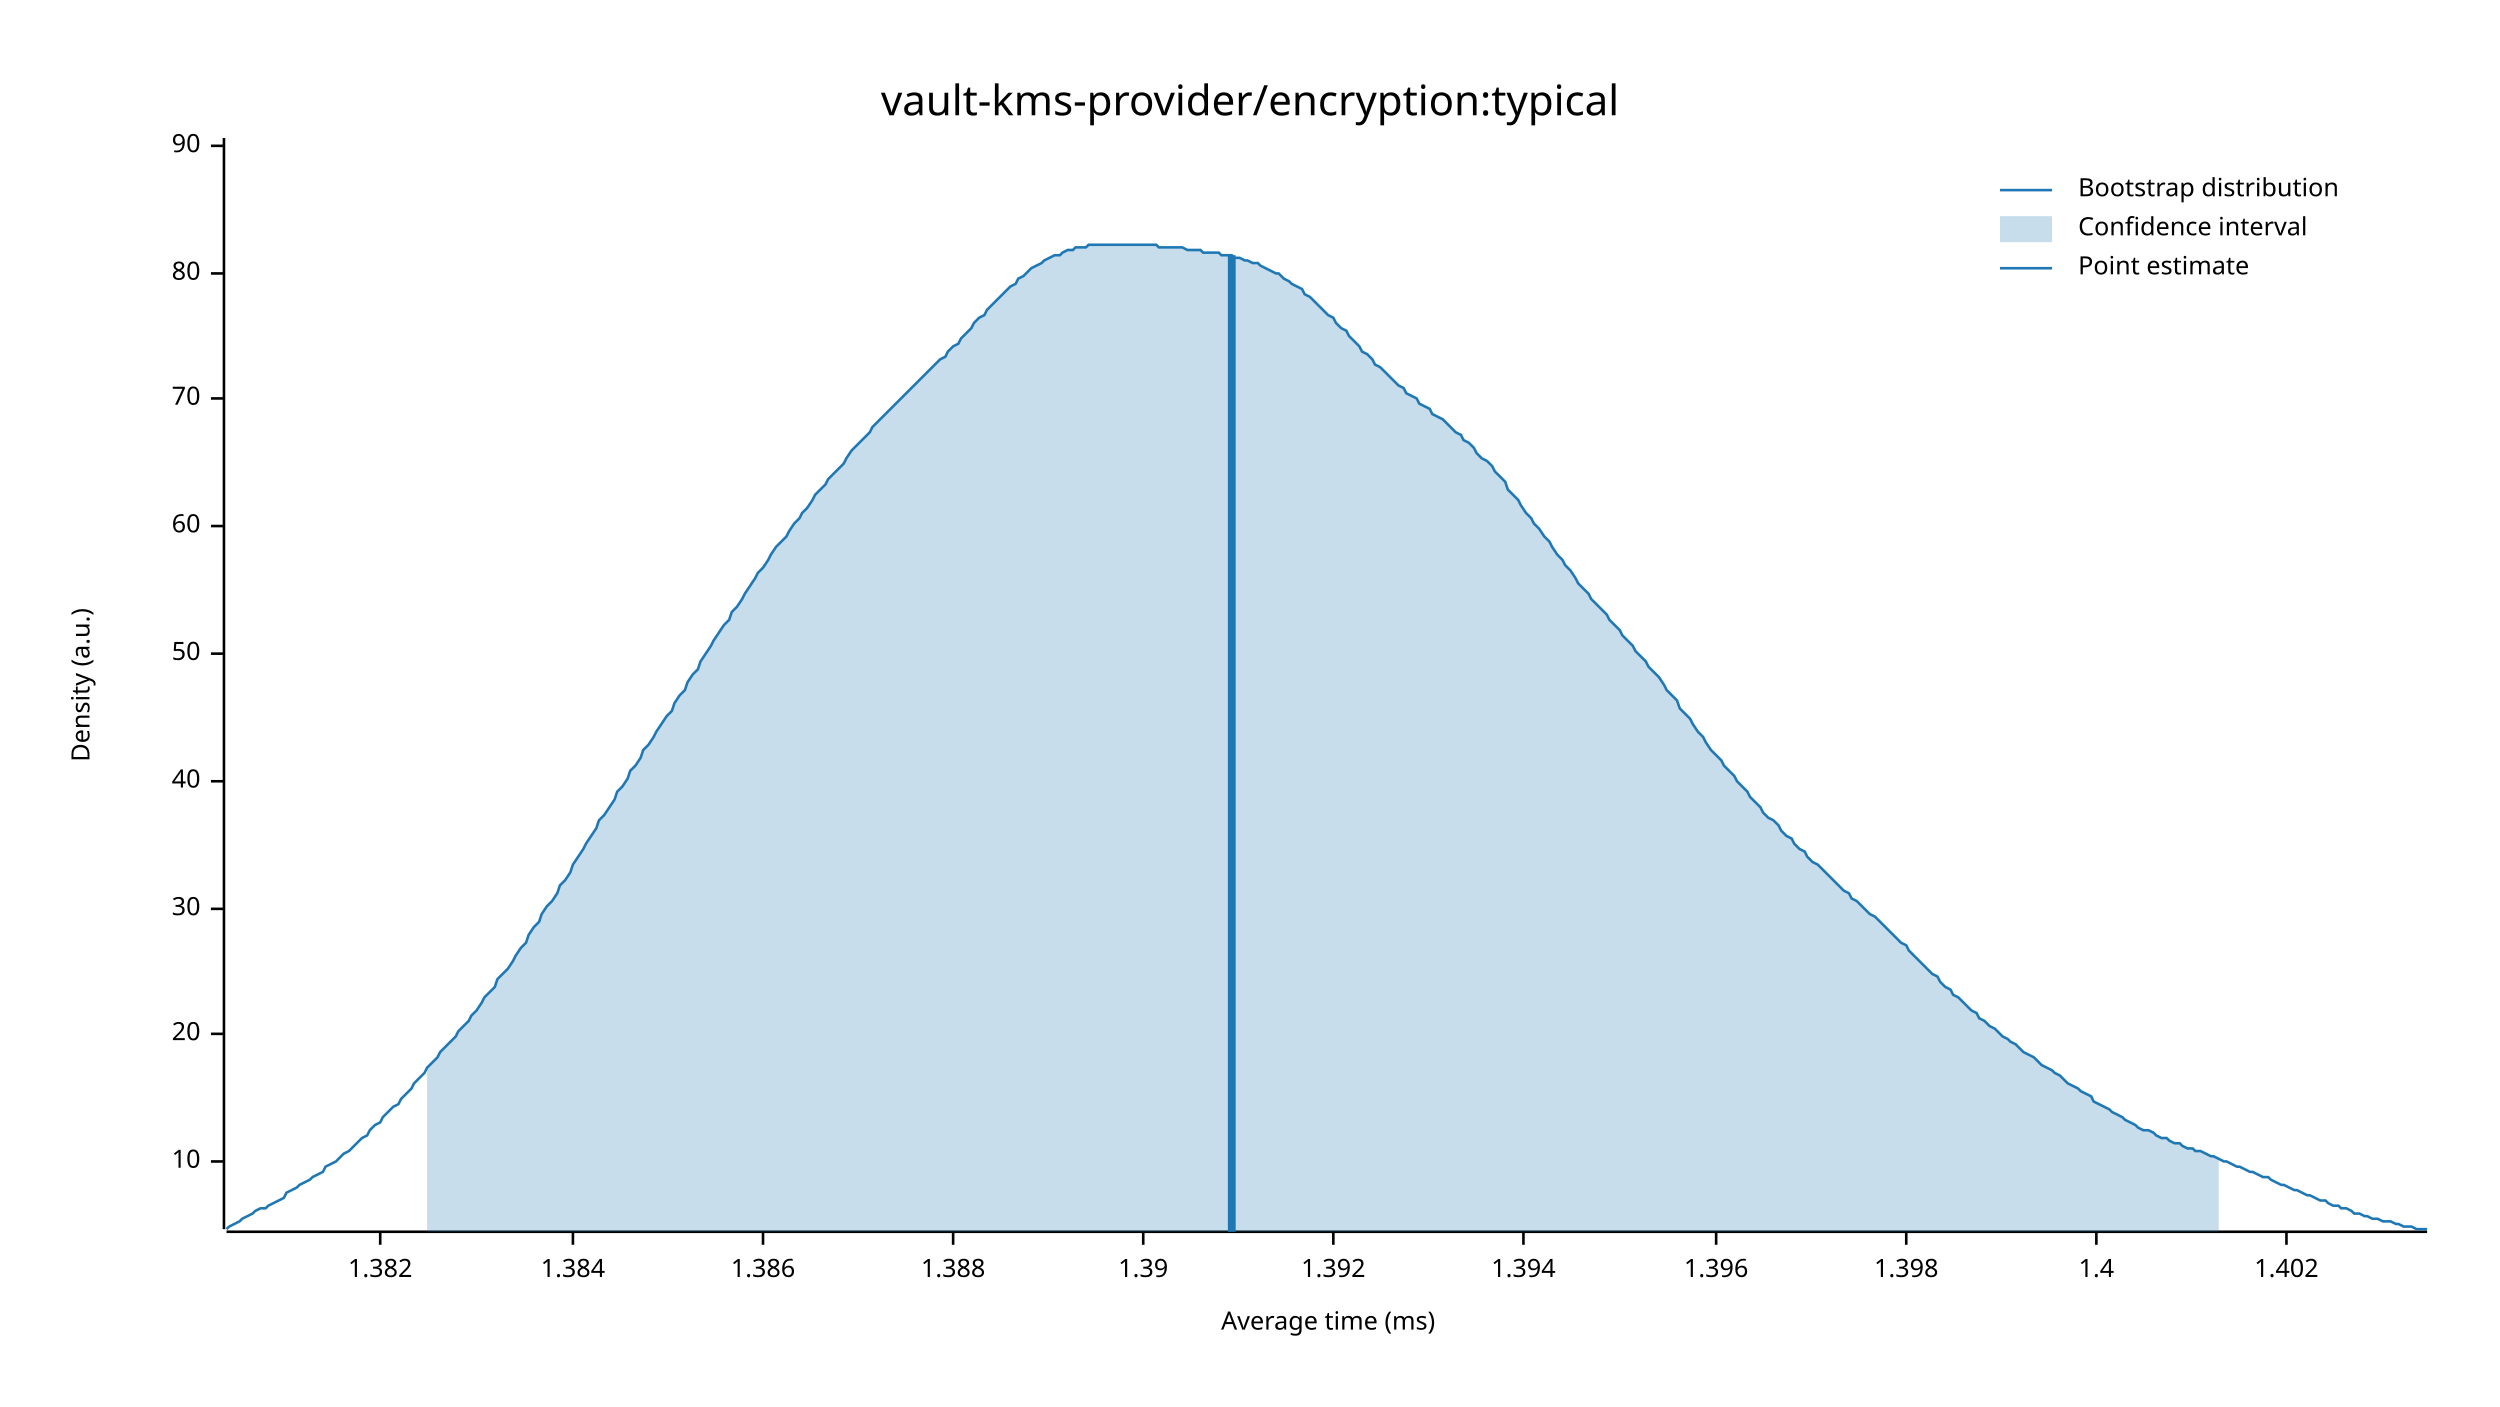
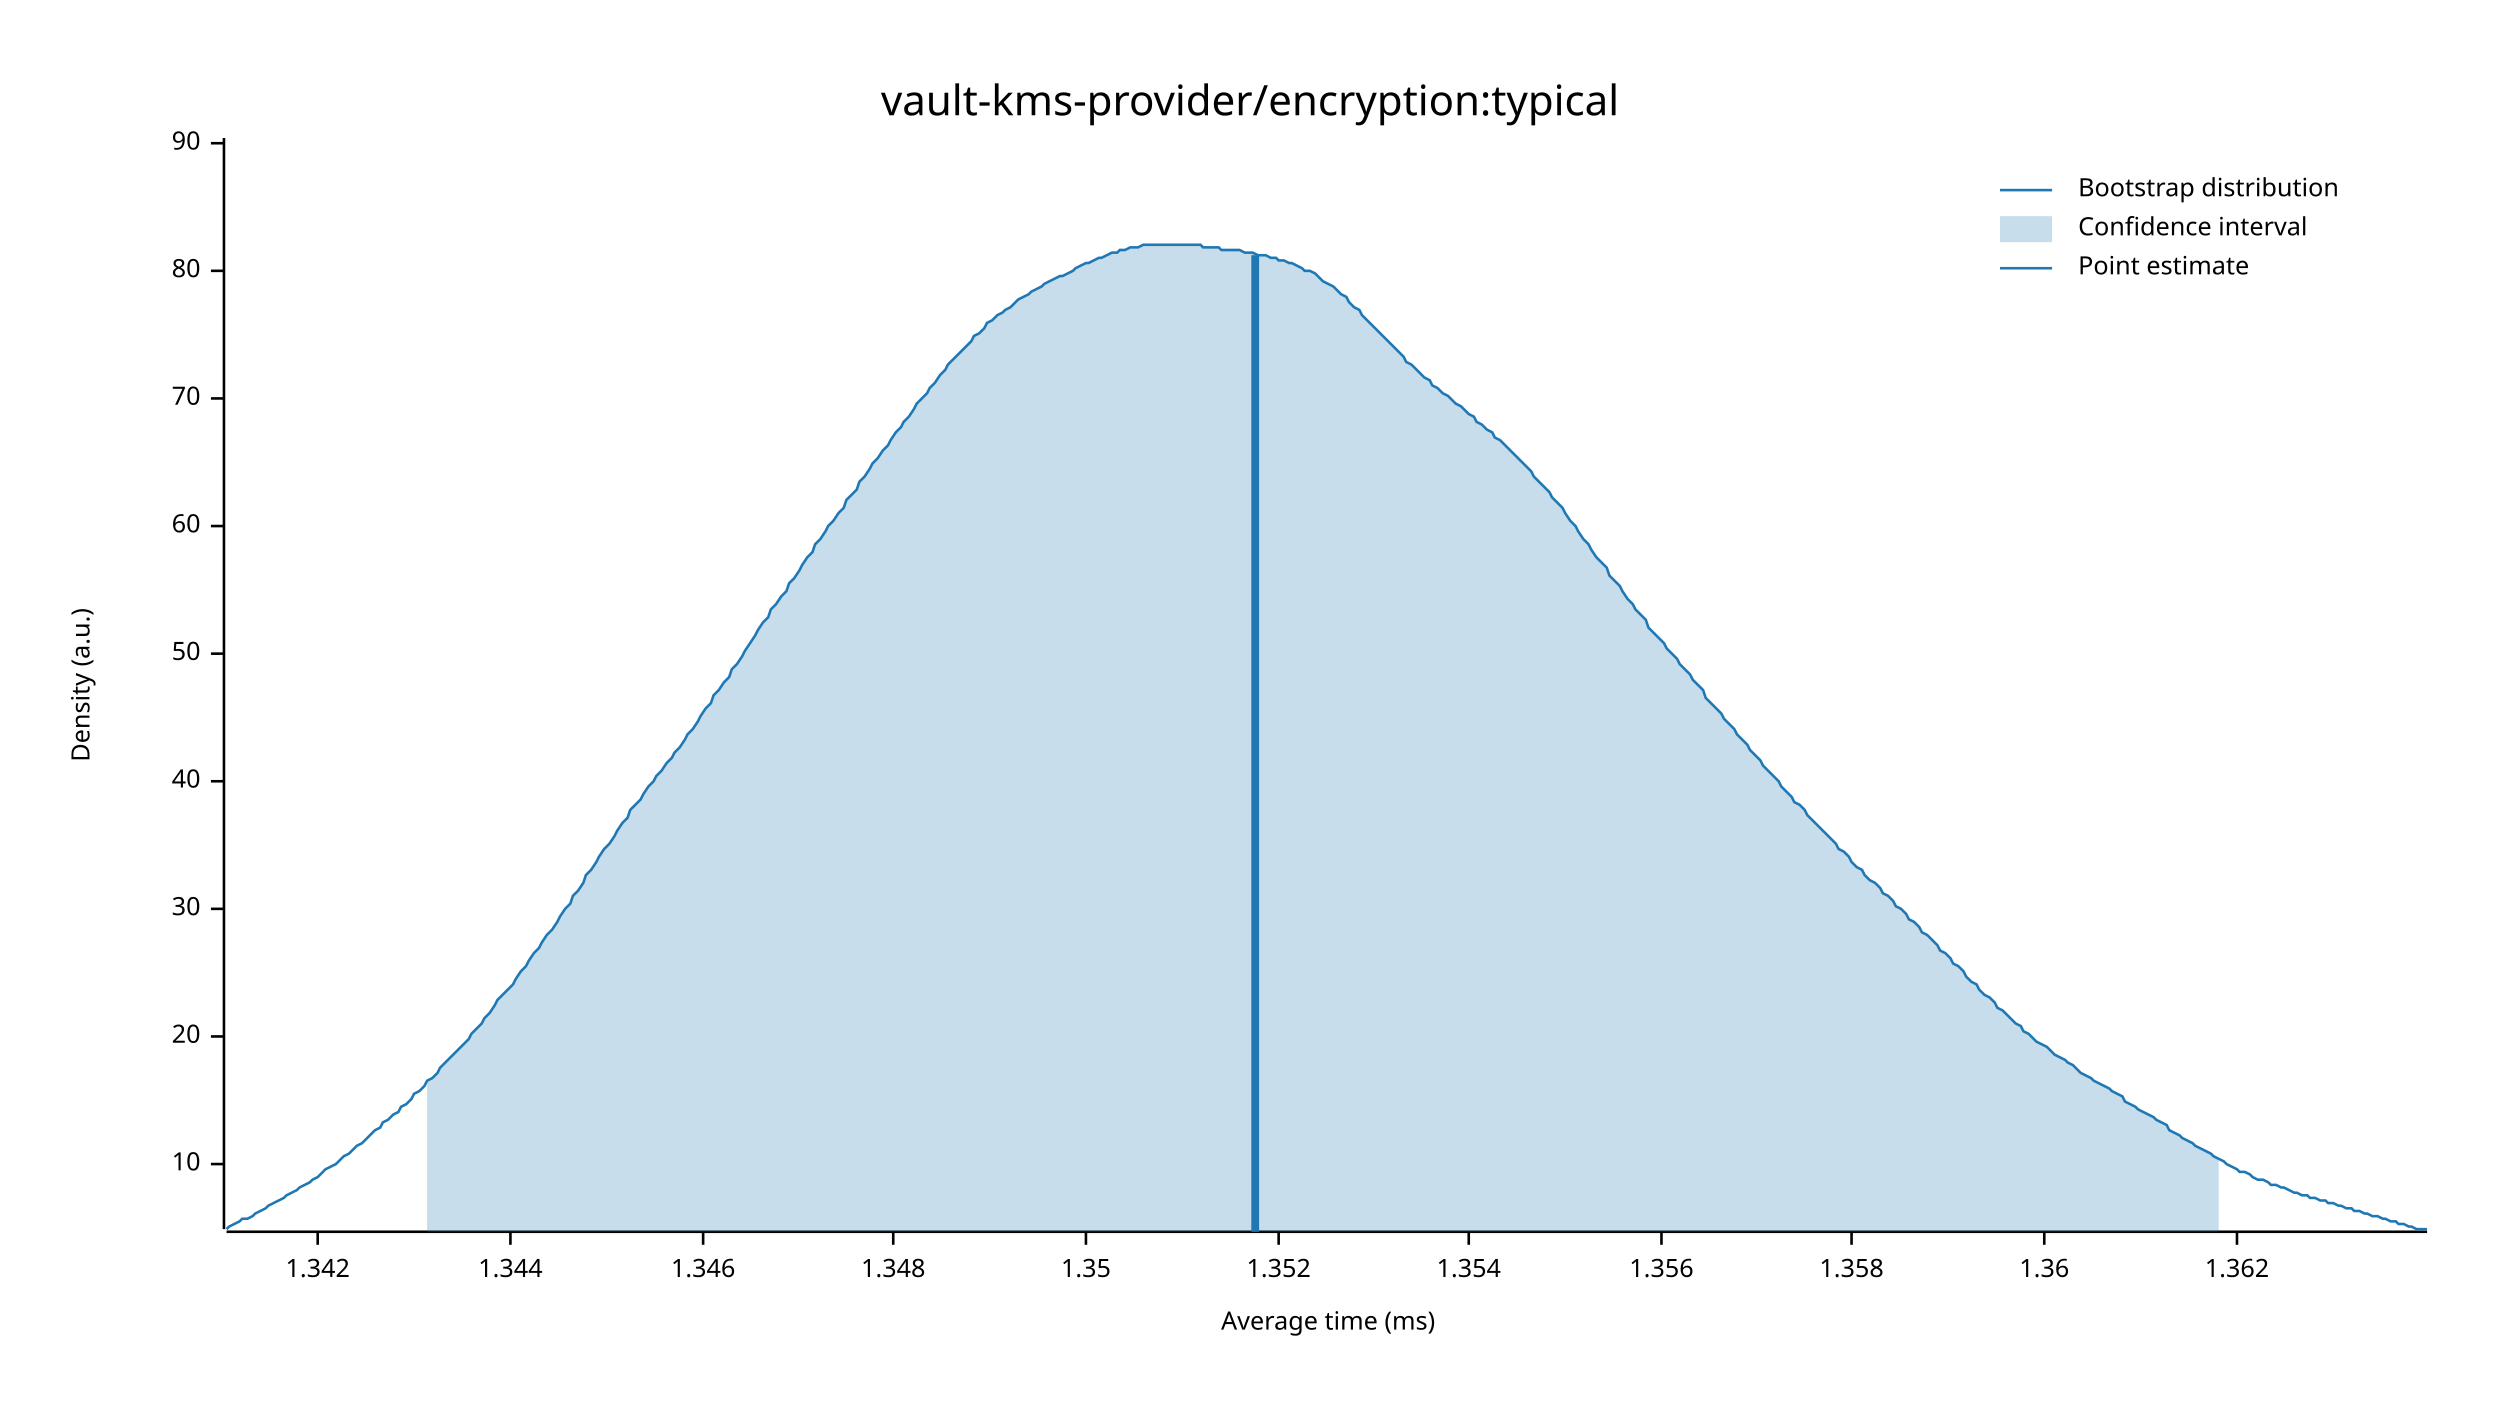
<svg xmlns="http://www.w3.org/2000/svg" width="960" height="540" viewBox="0 0 960 540">
  <text x="480" y="32" dy="0.76em" text-anchor="middle" font-family="sans-serif" font-size="16.129" opacity="1" fill="#000000">
vault-kms-provider/encryption:typical
</text>
  <text x="27" y="263" dy="0.76em" text-anchor="middle" font-family="sans-serif" font-size="9.677" opacity="1" fill="#000000" transform="rotate(270, 27, 263)">
Density (a.u.)
</text>
  <text x="510" y="513" dy="-0.5ex" text-anchor="middle" font-family="sans-serif" font-size="9.677" opacity="1" fill="#000000">
Average time (ms)
</text>
  <polyline fill="none" opacity="1" stroke="#000000" stroke-width="1" points="86,53 86,472 " />
-   <text x="77" y="446" dy="0.5ex" text-anchor="end" font-family="sans-serif" font-size="9.677" opacity="1" fill="#000000">
+   <text x="77" y="447" dy="0.5ex" text-anchor="end" font-family="sans-serif" font-size="9.677" opacity="1" fill="#000000">
10
</text>
-   <polyline fill="none" opacity="1" stroke="#000000" stroke-width="1" points="81,446 86,446 " />
-   <text x="77" y="397" dy="0.5ex" text-anchor="end" font-family="sans-serif" font-size="9.677" opacity="1" fill="#000000">
+   <polyline fill="none" opacity="1" stroke="#000000" stroke-width="1" points="81,447 86,447 " />
+   <text x="77" y="398" dy="0.5ex" text-anchor="end" font-family="sans-serif" font-size="9.677" opacity="1" fill="#000000">
20
</text>
-   <polyline fill="none" opacity="1" stroke="#000000" stroke-width="1" points="81,397 86,397 " />
+   <polyline fill="none" opacity="1" stroke="#000000" stroke-width="1" points="81,398 86,398 " />
  <text x="77" y="349" dy="0.5ex" text-anchor="end" font-family="sans-serif" font-size="9.677" opacity="1" fill="#000000">
30
</text>
  <polyline fill="none" opacity="1" stroke="#000000" stroke-width="1" points="81,349 86,349 " />
  <text x="77" y="300" dy="0.5ex" text-anchor="end" font-family="sans-serif" font-size="9.677" opacity="1" fill="#000000">
40
</text>
  <polyline fill="none" opacity="1" stroke="#000000" stroke-width="1" points="81,300 86,300 " />
  <text x="77" y="251" dy="0.5ex" text-anchor="end" font-family="sans-serif" font-size="9.677" opacity="1" fill="#000000">
50
</text>
  <polyline fill="none" opacity="1" stroke="#000000" stroke-width="1" points="81,251 86,251 " />
  <text x="77" y="202" dy="0.5ex" text-anchor="end" font-family="sans-serif" font-size="9.677" opacity="1" fill="#000000">
60
</text>
  <polyline fill="none" opacity="1" stroke="#000000" stroke-width="1" points="81,202 86,202 " />
  <text x="77" y="153" dy="0.5ex" text-anchor="end" font-family="sans-serif" font-size="9.677" opacity="1" fill="#000000">
70
</text>
  <polyline fill="none" opacity="1" stroke="#000000" stroke-width="1" points="81,153 86,153 " />
-   <text x="77" y="105" dy="0.5ex" text-anchor="end" font-family="sans-serif" font-size="9.677" opacity="1" fill="#000000">
+   <text x="77" y="104" dy="0.5ex" text-anchor="end" font-family="sans-serif" font-size="9.677" opacity="1" fill="#000000">
80
</text>
-   <polyline fill="none" opacity="1" stroke="#000000" stroke-width="1" points="81,105 86,105 " />
-   <text x="77" y="56" dy="0.5ex" text-anchor="end" font-family="sans-serif" font-size="9.677" opacity="1" fill="#000000">
+   <polyline fill="none" opacity="1" stroke="#000000" stroke-width="1" points="81,104 86,104 " />
+   <text x="77" y="55" dy="0.5ex" text-anchor="end" font-family="sans-serif" font-size="9.677" opacity="1" fill="#000000">
90
</text>
-   <polyline fill="none" opacity="1" stroke="#000000" stroke-width="1" points="81,56 86,56 " />
+   <polyline fill="none" opacity="1" stroke="#000000" stroke-width="1" points="81,55 86,55 " />
  <polyline fill="none" opacity="1" stroke="#000000" stroke-width="1" points="87,473 932,473 " />
-   <text x="146" y="483" dy="0.76em" text-anchor="middle" font-family="sans-serif" font-size="9.677" opacity="1" fill="#000000">
- 1.382
+   <text x="122" y="483" dy="0.76em" text-anchor="middle" font-family="sans-serif" font-size="9.677" opacity="1" fill="#000000">
+ 1.342
</text>
-   <polyline fill="none" opacity="1" stroke="#000000" stroke-width="1" points="146,473 146,478 " />
-   <text x="220" y="483" dy="0.76em" text-anchor="middle" font-family="sans-serif" font-size="9.677" opacity="1" fill="#000000">
- 1.384
+   <polyline fill="none" opacity="1" stroke="#000000" stroke-width="1" points="122,473 122,478 " />
+   <text x="196" y="483" dy="0.76em" text-anchor="middle" font-family="sans-serif" font-size="9.677" opacity="1" fill="#000000">
+ 1.344
</text>
-   <polyline fill="none" opacity="1" stroke="#000000" stroke-width="1" points="220,473 220,478 " />
-   <text x="293" y="483" dy="0.76em" text-anchor="middle" font-family="sans-serif" font-size="9.677" opacity="1" fill="#000000">
- 1.386
+   <polyline fill="none" opacity="1" stroke="#000000" stroke-width="1" points="196,473 196,478 " />
+   <text x="270" y="483" dy="0.76em" text-anchor="middle" font-family="sans-serif" font-size="9.677" opacity="1" fill="#000000">
+ 1.346
</text>
-   <polyline fill="none" opacity="1" stroke="#000000" stroke-width="1" points="293,473 293,478 " />
-   <text x="366" y="483" dy="0.76em" text-anchor="middle" font-family="sans-serif" font-size="9.677" opacity="1" fill="#000000">
- 1.388
+   <polyline fill="none" opacity="1" stroke="#000000" stroke-width="1" points="270,473 270,478 " />
+   <text x="343" y="483" dy="0.76em" text-anchor="middle" font-family="sans-serif" font-size="9.677" opacity="1" fill="#000000">
+ 1.348
</text>
-   <polyline fill="none" opacity="1" stroke="#000000" stroke-width="1" points="366,473 366,478 " />
-   <text x="439" y="483" dy="0.76em" text-anchor="middle" font-family="sans-serif" font-size="9.677" opacity="1" fill="#000000">
- 1.39
+   <polyline fill="none" opacity="1" stroke="#000000" stroke-width="1" points="343,473 343,478 " />
+   <text x="417" y="483" dy="0.76em" text-anchor="middle" font-family="sans-serif" font-size="9.677" opacity="1" fill="#000000">
+ 1.35
</text>
-   <polyline fill="none" opacity="1" stroke="#000000" stroke-width="1" points="439,473 439,478 " />
-   <text x="512" y="483" dy="0.76em" text-anchor="middle" font-family="sans-serif" font-size="9.677" opacity="1" fill="#000000">
- 1.392
+   <polyline fill="none" opacity="1" stroke="#000000" stroke-width="1" points="417,473 417,478 " />
+   <text x="491" y="483" dy="0.76em" text-anchor="middle" font-family="sans-serif" font-size="9.677" opacity="1" fill="#000000">
+ 1.352
</text>
-   <polyline fill="none" opacity="1" stroke="#000000" stroke-width="1" points="512,473 512,478 " />
-   <text x="585" y="483" dy="0.76em" text-anchor="middle" font-family="sans-serif" font-size="9.677" opacity="1" fill="#000000">
- 1.394
+   <polyline fill="none" opacity="1" stroke="#000000" stroke-width="1" points="491,473 491,478 " />
+   <text x="564" y="483" dy="0.76em" text-anchor="middle" font-family="sans-serif" font-size="9.677" opacity="1" fill="#000000">
+ 1.354
</text>
-   <polyline fill="none" opacity="1" stroke="#000000" stroke-width="1" points="585,473 585,478 " />
-   <text x="659" y="483" dy="0.76em" text-anchor="middle" font-family="sans-serif" font-size="9.677" opacity="1" fill="#000000">
- 1.396
+   <polyline fill="none" opacity="1" stroke="#000000" stroke-width="1" points="564,473 564,478 " />
+   <text x="638" y="483" dy="0.76em" text-anchor="middle" font-family="sans-serif" font-size="9.677" opacity="1" fill="#000000">
+ 1.356
</text>
-   <polyline fill="none" opacity="1" stroke="#000000" stroke-width="1" points="659,473 659,478 " />
-   <text x="732" y="483" dy="0.76em" text-anchor="middle" font-family="sans-serif" font-size="9.677" opacity="1" fill="#000000">
- 1.398
+   <polyline fill="none" opacity="1" stroke="#000000" stroke-width="1" points="638,473 638,478 " />
+   <text x="711" y="483" dy="0.76em" text-anchor="middle" font-family="sans-serif" font-size="9.677" opacity="1" fill="#000000">
+ 1.358
</text>
-   <polyline fill="none" opacity="1" stroke="#000000" stroke-width="1" points="732,473 732,478 " />
-   <text x="805" y="483" dy="0.76em" text-anchor="middle" font-family="sans-serif" font-size="9.677" opacity="1" fill="#000000">
- 1.4
+   <polyline fill="none" opacity="1" stroke="#000000" stroke-width="1" points="711,473 711,478 " />
+   <text x="785" y="483" dy="0.76em" text-anchor="middle" font-family="sans-serif" font-size="9.677" opacity="1" fill="#000000">
+ 1.36
</text>
-   <polyline fill="none" opacity="1" stroke="#000000" stroke-width="1" points="805,473 805,478 " />
-   <text x="878" y="483" dy="0.76em" text-anchor="middle" font-family="sans-serif" font-size="9.677" opacity="1" fill="#000000">
- 1.402
+   <polyline fill="none" opacity="1" stroke="#000000" stroke-width="1" points="785,473 785,478 " />
+   <text x="859" y="483" dy="0.76em" text-anchor="middle" font-family="sans-serif" font-size="9.677" opacity="1" fill="#000000">
+ 1.362
</text>
-   <polyline fill="none" opacity="1" stroke="#000000" stroke-width="1" points="878,473 878,478 " />
-   <polyline fill="none" opacity="1" stroke="#1F78B4" stroke-width="1" points="87,472 88,471 90,470 92,469 93,468 95,467 97,466 98,465 100,464 102,464 103,463 105,462 107,461 109,460 110,458 112,457 114,456 115,455 117,454 119,453 120,452 122,451 124,450 125,448 127,447 129,446 131,444 132,443 134,442 136,440 137,439 139,437 141,436 142,434 144,432 146,431 147,429 149,427 151,425 153,424 154,422 156,420 158,418 159,416 161,414 163,412 164,410 166,408 168,406 169,404 171,402 173,400 175,398 176,396 178,394 180,392 181,390 183,388 185,385 186,383 188,381 190,379 191,376 193,374 195,372 197,369 198,367 200,364 202,362 203,359 205,356 207,354 208,351 210,348 212,346 214,343 215,340 217,338 219,335 220,332 222,329 224,326 225,324 227,321 229,318 230,315 232,313 234,310 236,307 237,304 239,302 241,299 242,296 244,294 246,291 247,288 249,286 251,283 252,281 254,278 256,275 258,273 259,270 261,267 263,265 264,262 266,259 268,257 269,254 271,251 273,248 274,246 276,243 278,240 280,238 281,235 283,233 285,230 286,228 288,225 290,222 291,220 293,218 295,215 296,213 298,210 300,208 302,206 303,204 305,201 307,199 308,197 310,195 312,192 313,190 315,188 317,186 318,184 320,182 322,180 324,178 325,176 327,173 329,171 330,170 332,168 334,166 335,164 337,162 339,160 341,158 342,157 344,155 346,153 347,152 349,150 351,148 352,147 354,145 356,143 357,142 359,140 361,138 363,137 364,135 366,133 368,132 369,130 371,128 373,126 374,124 376,122 378,121 379,119 381,117 383,115 385,113 386,112 388,110 390,109 391,107 393,106 395,104 396,103 398,102 400,101 401,100 403,99 405,98 407,98 408,97 410,96 412,96 413,95 415,95 417,95 418,94 420,94 422,94 423,94 425,94 427,94 429,94 430,94 432,94 434,94 435,94 437,94 439,94 440,94 442,94 444,94 445,95 447,95 449,95 451,95 452,95 454,95 456,96 457,96 459,96 461,96 462,97 464,97 466,97 468,97 469,98 471,98 473,98 474,99 476,99 478,100 479,100 481,101 483,101 484,102 486,103 488,104 490,105 491,105 493,107 495,108 496,109 498,110 500,111 501,113 503,114 505,116 506,117 508,119 510,121 512,122 513,124 515,126 517,127 518,129 520,131 522,133 523,135 525,136 527,138 528,140 530,141 532,143 534,145 535,146 537,148 539,149 540,151 542,152 544,153 545,155 547,156 549,157 550,159 552,160 554,161 556,163 557,164 559,166 561,167 562,169 564,170 566,172 567,174 569,176 571,177 573,179 574,181 576,183 578,185 579,188 581,190 583,192 584,194 586,197 588,199 589,201 591,203 593,206 595,208 596,210 598,213 600,215 601,217 603,219 605,222 606,224 608,226 610,228 611,230 613,232 615,234 617,236 618,238 620,240 622,242 623,244 625,246 627,248 628,250 630,252 632,254 633,256 635,258 637,260 639,263 640,265 642,267 644,269 645,272 647,274 649,276 650,278 652,281 654,283 655,285 657,288 659,290 661,292 662,294 664,296 666,298 667,300 669,302 671,304 672,306 674,308 676,310 677,312 679,314 681,315 683,317 684,319 686,321 688,322 689,324 691,326 693,327 694,329 696,331 698,332 700,334 701,335 703,337 705,339 706,340 708,342 710,343 711,345 713,346 715,348 716,349 718,351 720,352 722,354 723,355 725,357 727,359 728,360 730,362 732,363 733,365 735,367 737,369 738,370 740,372 742,374 744,375 745,377 747,379 749,380 750,382 752,383 754,385 755,386 757,388 759,389 760,391 762,392 764,394 766,395 767,396 769,398 771,399 772,400 774,401 776,403 777,404 779,405 781,406 782,407 784,409 786,410 788,411 789,412 791,413 793,415 794,416 796,417 798,418 799,419 801,420 803,421 804,423 806,424 808,425 810,426 811,427 813,428 815,429 816,430 818,431 820,432 821,433 823,434 825,434 827,435 828,436 830,437 832,437 833,438 835,439 837,439 838,440 840,441 842,441 843,442 845,442 847,443 849,444 850,444 852,445 854,446 855,446 857,447 859,448 860,448 862,449 864,450 865,450 867,451 869,452 871,452 872,453 874,454 876,455 877,455 879,456 881,457 882,457 884,458 886,459 887,459 889,460 891,461 893,461 894,462 896,463 898,463 899,464 901,464 903,465 904,466 906,466 908,467 909,467 911,468 913,468 915,469 916,469 918,469 920,470 921,470 923,471 925,471 926,471 928,472 930,472 932,472 " />
-   <polygon opacity="0.25" fill="#1F78B4" points="164,410 166,408 168,406 169,404 171,402 173,400 175,398 176,396 178,394 180,392 181,390 183,388 185,385 186,383 188,381 190,379 191,376 193,374 195,372 197,369 198,367 200,364 202,362 203,359 205,356 207,354 208,351 210,348 212,346 214,343 215,340 217,338 219,335 220,332 222,329 224,326 225,324 227,321 229,318 230,315 232,313 234,310 236,307 237,304 239,302 241,299 242,296 244,294 246,291 247,288 249,286 251,283 252,281 254,278 256,275 258,273 259,270 261,267 263,265 264,262 266,259 268,257 269,254 271,251 273,248 274,246 276,243 278,240 280,238 281,235 283,233 285,230 286,228 288,225 290,222 291,220 293,218 295,215 296,213 298,210 300,208 302,206 303,204 305,201 307,199 308,197 310,195 312,192 313,190 315,188 317,186 318,184 320,182 322,180 324,178 325,176 327,173 329,171 330,170 332,168 334,166 335,164 337,162 339,160 341,158 342,157 344,155 346,153 347,152 349,150 351,148 352,147 354,145 356,143 357,142 359,140 361,138 363,137 364,135 366,133 368,132 369,130 371,128 373,126 374,124 376,122 378,121 379,119 381,117 383,115 385,113 386,112 388,110 390,109 391,107 393,106 395,104 396,103 398,102 400,101 401,100 403,99 405,98 407,98 408,97 410,96 412,96 413,95 415,95 417,95 418,94 420,94 422,94 423,94 425,94 427,94 429,94 430,94 432,94 434,94 435,94 437,94 439,94 440,94 442,94 444,94 445,95 447,95 449,95 451,95 452,95 454,95 456,96 457,96 459,96 461,96 462,97 464,97 466,97 468,97 469,98 471,98 473,98 474,99 476,99 478,100 479,100 481,101 483,101 484,102 486,103 488,104 490,105 491,105 493,107 495,108 496,109 498,110 500,111 501,113 503,114 505,116 506,117 508,119 510,121 512,122 513,124 515,126 517,127 518,129 520,131 522,133 523,135 525,136 527,138 528,140 530,141 532,143 534,145 535,146 537,148 539,149 540,151 542,152 544,153 545,155 547,156 549,157 550,159 552,160 554,161 556,163 557,164 559,166 561,167 562,169 564,170 566,172 567,174 569,176 571,177 573,179 574,181 576,183 578,185 579,188 581,190 583,192 584,194 586,197 588,199 589,201 591,203 593,206 595,208 596,210 598,213 600,215 601,217 603,219 605,222 606,224 608,226 610,228 611,230 613,232 615,234 617,236 618,238 620,240 622,242 623,244 625,246 627,248 628,250 630,252 632,254 633,256 635,258 637,260 639,263 640,265 642,267 644,269 645,272 647,274 649,276 650,278 652,281 654,283 655,285 657,288 659,290 661,292 662,294 664,296 666,298 667,300 669,302 671,304 672,306 674,308 676,310 677,312 679,314 681,315 683,317 684,319 686,321 688,322 689,324 691,326 693,327 694,329 696,331 698,332 700,334 701,335 703,337 705,339 706,340 708,342 710,343 711,345 713,346 715,348 716,349 718,351 720,352 722,354 723,355 725,357 727,359 728,360 730,362 732,363 733,365 735,367 737,369 738,370 740,372 742,374 744,375 745,377 747,379 749,380 750,382 752,383 754,385 755,386 757,388 759,389 760,391 762,392 764,394 766,395 767,396 769,398 771,399 772,400 774,401 776,403 777,404 779,405 781,406 782,407 784,409 786,410 788,411 789,412 791,413 793,415 794,416 796,417 798,418 799,419 801,420 803,421 804,423 806,424 808,425 810,426 811,427 813,428 815,429 816,430 818,431 820,432 821,433 823,434 825,434 827,435 828,436 830,437 832,437 833,438 835,439 837,439 838,440 840,441 842,441 843,442 845,442 847,443 849,444 850,444 852,445 852,473 164,473 " />
-   <polyline fill="none" opacity="1" stroke="#1F78B4" stroke-width="3" points="473,473 473,98 " />
+   <polyline fill="none" opacity="1" stroke="#000000" stroke-width="1" points="859,473 859,478 " />
+   <polyline fill="none" opacity="1" stroke="#1F78B4" stroke-width="1" points="87,472 88,471 90,470 92,469 93,468 95,468 97,467 98,466 100,465 102,464 103,463 105,462 107,461 109,460 110,459 112,458 114,457 115,456 117,455 119,454 120,453 122,452 124,450 125,449 127,448 129,447 131,445 132,444 134,443 136,441 137,440 139,439 141,437 142,436 144,434 146,433 147,431 149,430 151,428 153,427 154,425 156,424 158,422 159,420 161,419 163,417 164,415 166,414 168,412 169,410 171,408 173,406 175,404 176,403 178,401 180,399 181,397 183,395 185,393 186,391 188,389 190,386 191,384 193,382 195,380 197,378 198,376 200,373 202,371 203,369 205,366 207,364 208,362 210,359 212,357 214,354 215,352 217,349 219,347 220,344 222,342 224,339 225,336 227,334 229,331 230,329 232,326 234,324 236,321 237,319 239,316 241,314 242,311 244,309 246,307 247,305 249,302 251,300 252,298 254,296 256,293 258,291 259,289 261,287 263,284 264,282 266,280 268,277 269,275 271,272 273,270 274,267 276,265 278,262 280,260 281,257 283,255 285,252 286,250 288,247 290,244 291,242 293,239 295,237 296,234 298,232 300,229 302,227 303,224 305,222 307,219 308,217 310,214 312,212 313,209 315,207 317,204 318,202 320,200 322,197 324,195 325,192 327,190 329,188 330,185 332,183 334,180 335,178 337,176 339,173 341,171 342,169 344,166 346,164 347,162 349,160 351,157 352,155 354,153 356,151 357,149 359,147 361,144 363,142 364,140 366,138 368,136 369,135 371,133 373,131 374,129 376,128 378,126 379,124 381,123 383,121 385,120 386,119 388,118 390,116 391,115 393,114 395,113 396,112 398,111 400,110 401,109 403,108 405,107 407,106 408,106 410,105 412,104 413,103 415,102 417,101 418,101 420,100 422,99 423,99 425,98 427,97 429,97 430,96 432,96 434,95 435,95 437,95 439,94 440,94 442,94 444,94 445,94 447,94 449,94 451,94 452,94 454,94 456,94 457,94 459,94 461,94 462,95 464,95 466,95 468,95 469,96 471,96 473,96 474,96 476,96 478,97 479,97 481,97 483,98 484,98 486,98 488,99 490,99 491,100 493,100 495,101 496,101 498,102 500,103 501,104 503,104 505,105 506,106 508,108 510,109 512,110 513,111 515,113 517,114 518,116 520,118 522,119 523,121 525,123 527,125 528,126 530,128 532,130 534,132 535,133 537,135 539,137 540,139 542,140 544,142 545,143 547,145 549,146 550,148 552,149 554,151 556,152 557,153 559,155 561,156 562,157 564,159 566,160 567,162 569,163 571,165 573,166 574,168 576,169 578,171 579,172 581,174 583,176 584,177 586,179 588,181 589,183 591,185 593,187 595,189 596,191 598,193 600,195 601,197 603,200 605,202 606,204 608,207 610,209 611,211 613,214 615,216 617,218 618,221 620,223 622,225 623,227 625,230 627,232 628,234 630,236 632,238 633,241 635,243 637,245 639,247 640,249 642,251 644,253 645,255 647,257 649,259 650,261 652,263 654,265 655,268 657,270 659,272 661,274 662,276 664,278 666,280 667,282 669,284 671,286 672,288 674,290 676,292 677,294 679,296 681,298 683,300 684,302 686,304 688,306 689,308 691,309 693,311 694,313 696,315 698,317 700,319 701,320 703,322 705,324 706,326 708,327 710,329 711,331 713,333 715,334 716,336 718,338 720,339 722,341 723,343 725,344 727,346 728,348 730,349 732,351 733,353 735,354 737,356 738,358 740,359 742,361 744,363 745,365 747,366 749,368 750,370 752,371 754,373 755,375 757,377 759,378 760,380 762,382 764,383 766,385 767,387 769,388 771,390 772,391 774,393 776,394 777,396 779,397 781,399 782,400 784,401 786,402 788,404 789,405 791,406 793,407 794,408 796,409 798,411 799,412 801,413 803,414 804,415 806,416 808,417 810,418 811,419 813,420 815,421 816,423 818,424 820,425 821,426 823,427 825,428 827,429 828,430 830,431 832,432 833,434 835,435 837,436 838,437 840,438 842,439 843,440 845,441 847,442 849,443 850,444 852,445 854,446 855,447 857,448 859,449 860,450 862,450 864,451 865,452 867,453 869,453 871,454 872,455 874,455 876,456 877,456 879,457 881,458 882,458 884,459 886,459 887,460 889,460 891,461 893,461 894,462 896,462 898,463 899,463 901,464 903,464 904,465 906,465 908,466 909,466 911,467 913,467 915,468 916,468 918,469 920,469 921,470 923,470 925,471 926,471 928,472 930,472 932,472 " />
+   <polygon opacity="0.25" fill="#1F78B4" points="164,415 166,414 168,412 169,410 171,408 173,406 175,404 176,403 178,401 180,399 181,397 183,395 185,393 186,391 188,389 190,386 191,384 193,382 195,380 197,378 198,376 200,373 202,371 203,369 205,366 207,364 208,362 210,359 212,357 214,354 215,352 217,349 219,347 220,344 222,342 224,339 225,336 227,334 229,331 230,329 232,326 234,324 236,321 237,319 239,316 241,314 242,311 244,309 246,307 247,305 249,302 251,300 252,298 254,296 256,293 258,291 259,289 261,287 263,284 264,282 266,280 268,277 269,275 271,272 273,270 274,267 276,265 278,262 280,260 281,257 283,255 285,252 286,250 288,247 290,244 291,242 293,239 295,237 296,234 298,232 300,229 302,227 303,224 305,222 307,219 308,217 310,214 312,212 313,209 315,207 317,204 318,202 320,200 322,197 324,195 325,192 327,190 329,188 330,185 332,183 334,180 335,178 337,176 339,173 341,171 342,169 344,166 346,164 347,162 349,160 351,157 352,155 354,153 356,151 357,149 359,147 361,144 363,142 364,140 366,138 368,136 369,135 371,133 373,131 374,129 376,128 378,126 379,124 381,123 383,121 385,120 386,119 388,118 390,116 391,115 393,114 395,113 396,112 398,111 400,110 401,109 403,108 405,107 407,106 408,106 410,105 412,104 413,103 415,102 417,101 418,101 420,100 422,99 423,99 425,98 427,97 429,97 430,96 432,96 434,95 435,95 437,95 439,94 440,94 442,94 444,94 445,94 447,94 449,94 451,94 452,94 454,94 456,94 457,94 459,94 461,94 462,95 464,95 466,95 468,95 469,96 471,96 473,96 474,96 476,96 478,97 479,97 481,97 483,98 484,98 486,98 488,99 490,99 491,100 493,100 495,101 496,101 498,102 500,103 501,104 503,104 505,105 506,106 508,108 510,109 512,110 513,111 515,113 517,114 518,116 520,118 522,119 523,121 525,123 527,125 528,126 530,128 532,130 534,132 535,133 537,135 539,137 540,139 542,140 544,142 545,143 547,145 549,146 550,148 552,149 554,151 556,152 557,153 559,155 561,156 562,157 564,159 566,160 567,162 569,163 571,165 573,166 574,168 576,169 578,171 579,172 581,174 583,176 584,177 586,179 588,181 589,183 591,185 593,187 595,189 596,191 598,193 600,195 601,197 603,200 605,202 606,204 608,207 610,209 611,211 613,214 615,216 617,218 618,221 620,223 622,225 623,227 625,230 627,232 628,234 630,236 632,238 633,241 635,243 637,245 639,247 640,249 642,251 644,253 645,255 647,257 649,259 650,261 652,263 654,265 655,268 657,270 659,272 661,274 662,276 664,278 666,280 667,282 669,284 671,286 672,288 674,290 676,292 677,294 679,296 681,298 683,300 684,302 686,304 688,306 689,308 691,309 693,311 694,313 696,315 698,317 700,319 701,320 703,322 705,324 706,326 708,327 710,329 711,331 713,333 715,334 716,336 718,338 720,339 722,341 723,343 725,344 727,346 728,348 730,349 732,351 733,353 735,354 737,356 738,358 740,359 742,361 744,363 745,365 747,366 749,368 750,370 752,371 754,373 755,375 757,377 759,378 760,380 762,382 764,383 766,385 767,387 769,388 771,390 772,391 774,393 776,394 777,396 779,397 781,399 782,400 784,401 786,402 788,404 789,405 791,406 793,407 794,408 796,409 798,411 799,412 801,413 803,414 804,415 806,416 808,417 810,418 811,419 813,420 815,421 816,423 818,424 820,425 821,426 823,427 825,428 827,429 828,430 830,431 832,432 833,434 835,435 837,436 838,437 840,438 842,439 843,440 845,441 847,442 849,443 850,444 852,445 852,473 164,473 " />
+   <polyline fill="none" opacity="1" stroke="#1F78B4" stroke-width="3" points="482,473 482,98 " />
  <text x="798" y="68" dy="0.76em" text-anchor="start" font-family="sans-serif" font-size="9.677" opacity="1" fill="#000000">
Bootstrap distribution
</text>
  <text x="798" y="83" dy="0.76em" text-anchor="start" font-family="sans-serif" font-size="9.677" opacity="1" fill="#000000">
Confidence interval
</text>
  <text x="798" y="98" dy="0.76em" text-anchor="start" font-family="sans-serif" font-size="9.677" opacity="1" fill="#000000">
Point estimate
</text>
  <polyline fill="none" opacity="1" stroke="#1F78B4" stroke-width="1" points="768,73 788,73 " />
  <rect x="768" y="83" width="20" height="10" opacity="0.25" fill="#1F78B4" stroke="none" />
  <polyline fill="none" opacity="1" stroke="#1F78B4" stroke-width="1" points="768,103 788,103 " />
</svg>
